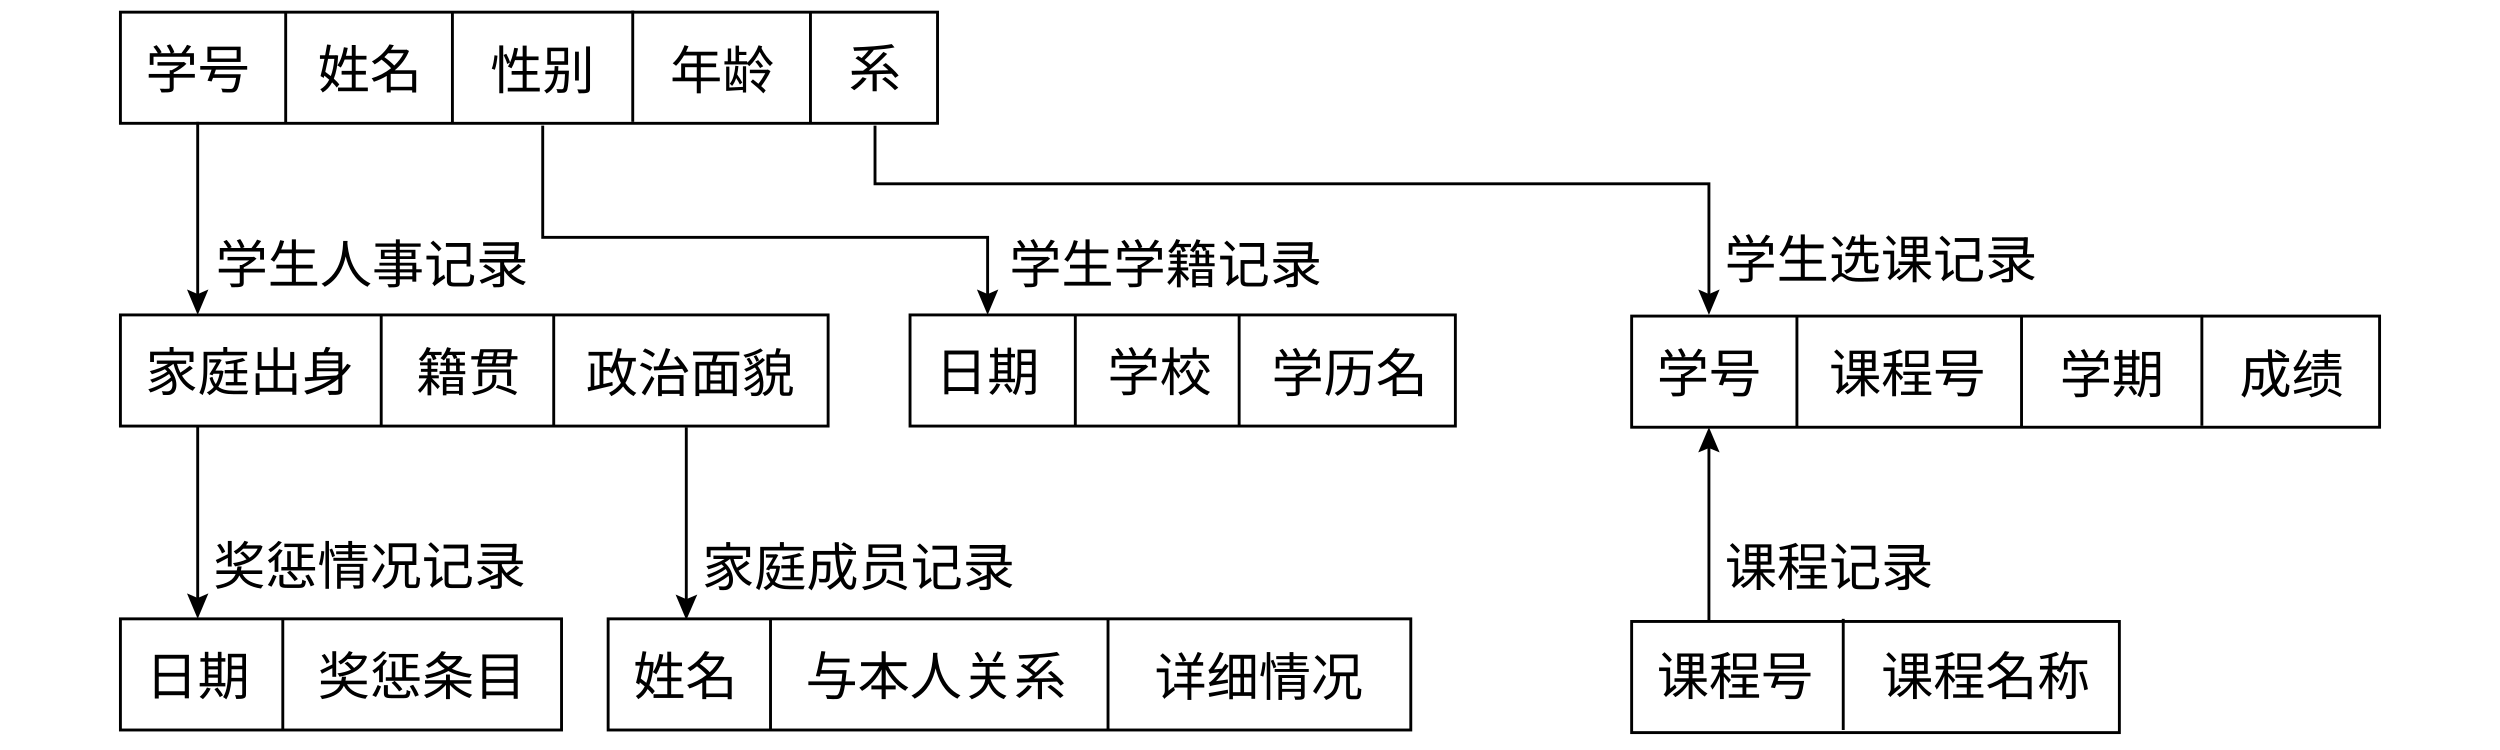
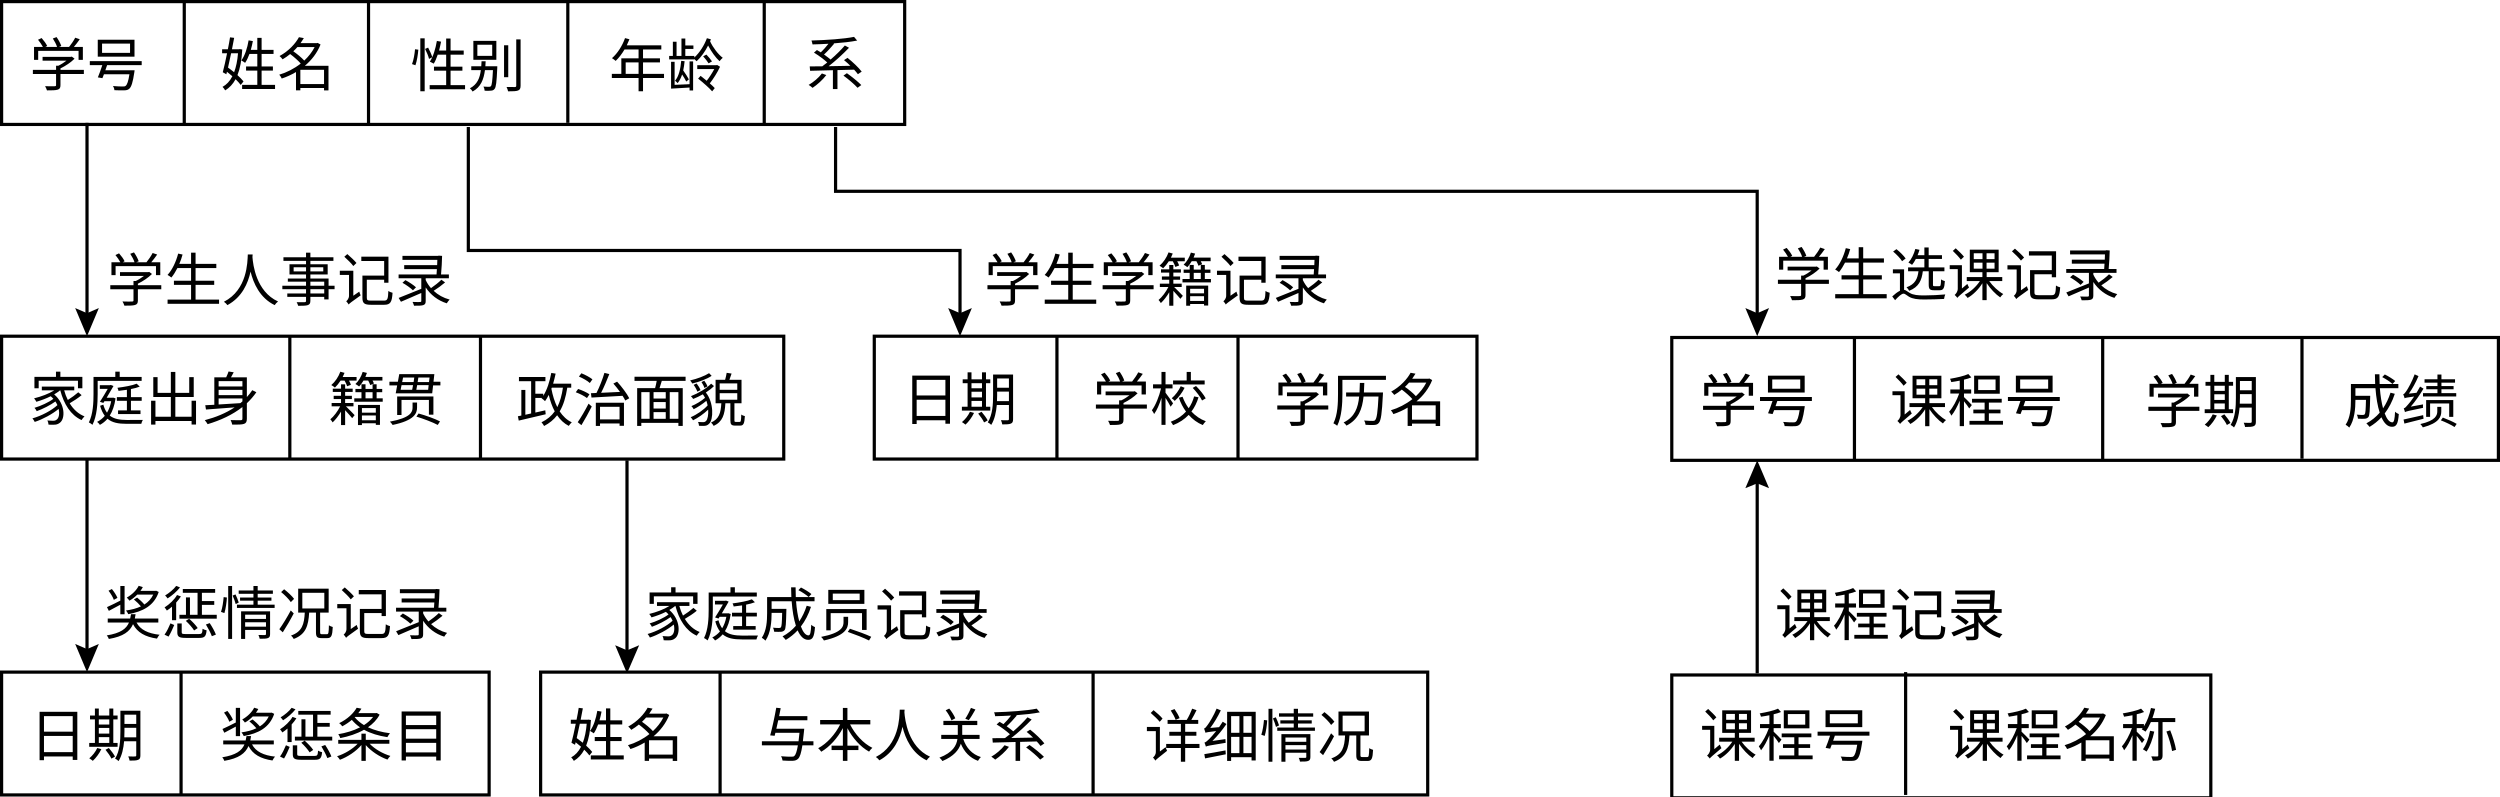
- <svg xmlns="http://www.w3.org/2000/svg" version="1.1" viewBox="0 0 863.7 258.9">
-   <defs>
-     <style>
-       .cls-1 {
-         fill: none;
-         stroke: #000;
-         stroke-miterlimit: 10;
-       }
- 
-       .cls-2 {
-         font-family: NotoSerifSC-ExtraLight, 'Noto Serif SC';
-         font-size: 18px;
-         font-weight: 200;
-       }
-     </style>
-   </defs>
-   <g>
-     <g id="_layer_1" data-name="layer_1">
-       <g>
-         <g>
-           <rect class="cls-1" x="41.6" y="213.8" width="152.4" height="38.4" />
-           <text class="cls-2" transform="translate(50.3 240.1)">
-             <tspan x="0" y="0">日期</tspan>
-           </text>
-           <text class="cls-2" transform="translate(109.8 240.1)">
-             <tspan x="0" y="0">奖惩条目</tspan>
-           </text>
-           <path class="cls-1" d="M83.7,233" />
-           <line class="cls-1" x1="97.7" y1="213.8" x2="97.7" y2="252.2" />
-         </g>
-         <g>
-           <rect class="cls-1" x="210.1" y="213.8" width="277.3" height="38.4" />
-           <text class="cls-2" transform="translate(218.8 240.1)">
-             <tspan x="0" y="0">姓名</tspan>
-           </text>
-           <text class="cls-2" transform="translate(278.3 240.1)">
-             <tspan x="0" y="0">与本人关系</tspan>
-           </text>
-           <path class="cls-1" d="M252.2,233" />
-           <line class="cls-1" x1="266.2" y1="213.8" x2="266.2" y2="252.2" />
-           <text class="cls-2" transform="translate(398.9 240.4)">
-             <tspan x="0" y="0">详细情况</tspan>
-           </text>
-           <line class="cls-1" x1="382.8" y1="213.8" x2="382.8" y2="252.2" />
-         </g>
-         <g>
-           <rect class="cls-1" x="563.7" y="214.7" width="168.5" height="38.4" />
-           <text class="cls-2" transform="translate(572.4 240.1)">
-             <tspan x="0" y="0">课程号</tspan>
-           </text>
-           <text class="cls-2" transform="translate(649.9 240.1)">
-             <tspan x="0" y="0">课程名称</tspan>
-           </text>
-           <path class="cls-1" d="M605.8,233" />
-           <line class="cls-1" x1="636.8" y1="213.8" x2="636.8" y2="252.2" />
-         </g>
-         <g>
-           <rect class="cls-1" x="41.6" y="108.8" width="244.5" height="38.4" />
-           <text class="cls-2" transform="translate(50.3 135)">
-             <tspan x="0" y="0">家庭出身</tspan>
-           </text>
-           <text class="cls-2" transform="translate(143.8 135.1)">
-             <tspan x="0" y="0">籍贯</tspan>
-           </text>
-           <path class="cls-1" d="M83.7,128" />
-           <line class="cls-1" x1="131.7" y1="108.8" x2="131.7" y2="147.1" />
-           <text class="cls-2" transform="translate(202.4 135.4)">
-             <tspan x="0" y="0">政治面貌</tspan>
-           </text>
-           <line class="cls-1" x1="191.3" y1="108.8" x2="191.3" y2="147.1" />
-         </g>
-         <g>
-           <rect class="cls-1" x="314.4" y="108.8" width="188.4" height="38.4" />
-           <text class="cls-2" transform="translate(323.1 135)">
-             <tspan x="0" y="0">日期</tspan>
-           </text>
-           <text class="cls-2" transform="translate(382.6 135.1)">
-             <tspan x="0" y="0">学校</tspan>
-           </text>
-           <path class="cls-1" d="M356.5,128" />
-           <line class="cls-1" x1="371.5" y1="108.8" x2="371.5" y2="147.1" />
-           <text class="cls-2" transform="translate(439.3 135.4)">
-             <tspan x="0" y="0">学历名</tspan>
-           </text>
-           <line class="cls-1" x1="428.1" y1="108.8" x2="428.1" y2="147.1" />
-         </g>
-         <g>
-           <rect class="cls-1" x="563.7" y="109.2" width="258.4" height="38.4" />
-           <text class="cls-2" transform="translate(572.4 135.5)">
-             <tspan x="0" y="0">学号</tspan>
-           </text>
-           <text class="cls-2" transform="translate(631.9 135.5)">
-             <tspan x="0" y="0">课程号</tspan>
-           </text>
-           <path class="cls-1" d="M605.8,128.4" />
-           <line class="cls-1" x1="620.8" y1="109.2" x2="620.8" y2="147.6" />
-           <text class="cls-2" transform="translate(711.6 135.8)">
-             <tspan x="0" y="0">学期</tspan>
-           </text>
-           <line class="cls-1" x1="698.4" y1="109.2" x2="698.4" y2="147.6" />
-           <text class="cls-2" transform="translate(773.7 135.8)">
-             <tspan x="0" y="0">成绩</tspan>
-           </text>
-           <line class="cls-1" x1="760.7" y1="108.8" x2="760.7" y2="147.1" />
-         </g>
-         <g>
-           <rect class="cls-1" x="41.6" y="4.2" width="282.3" height="38.4" />
-           <text class="cls-2" transform="translate(50.3 30.5)">
-             <tspan x="0" y="0">学号</tspan>
-           </text>
-           <text class="cls-2" transform="translate(109.8 30.5)">
-             <tspan x="0" y="0">姓名</tspan>
-           </text>
-           <path class="cls-1" d="M83.7,23.4" />
-           <line class="cls-1" x1="98.7" y1="4.2" x2="98.7" y2="42.6" />
-           <text class="cls-2" transform="translate(169.4 30.8)">
-             <tspan x="0" y="0">性别</tspan>
-           </text>
-           <line class="cls-1" x1="156.3" y1="4.2" x2="156.3" y2="42.6" />
-           <text class="cls-2" transform="translate(231.5 30.8)">
-             <tspan x="0" y="0">年龄</tspan>
-           </text>
-           <line class="cls-1" x1="218.6" y1="3.7" x2="218.6" y2="42.1" />
-           <line class="cls-1" x1="280" y1="4.2" x2="280" y2="42.5" />
-           <text class="cls-2" transform="translate(293.2 30.1)">
-             <tspan x="0" y="0">系</tspan>
-           </text>
-         </g>
-         <g>
-           <line class="cls-1" x1="68.3" y1="42.1" x2="68.3" y2="102.8" />
-           <polygon points="64.6 100 68.3 101.6 72 100 68.3 108.8 64.6 100" />
-         </g>
-         <text class="cls-2" transform="translate(74.5 97.8)">
-           <tspan x="0" y="0">学生人事记录</tspan>
-         </text>
-         <g>
-           <line class="cls-1" x1="68.3" y1="147.1" x2="68.3" y2="207.8" />
-           <polygon points="64.6 205 68.3 206.6 72 205 68.3 213.8 64.6 205" />
-         </g>
-         <text class="cls-2" transform="translate(73.7 202)">
-           <tspan x="0" y="0">奖惩情况记录</tspan>
-         </text>
-         <g>
-           <line class="cls-1" x1="237.1" y1="147.6" x2="237.1" y2="208.3" />
-           <polygon points="233.4 205.4 237.1 207 240.9 205.4 237.1 214.2 233.4 205.4" />
-         </g>
-         <text class="cls-2" transform="translate(242.6 202.4)">
-           <tspan x="0" y="0">家庭成员记录</tspan>
-         </text>
-         <g>
-           <line class="cls-1" x1="590.4" y1="153.5" x2="590.4" y2="214.2" />
-           <polygon points="586.7 156.3 590.4 154.8 594.1 156.3 590.4 147.6 586.7 156.3" />
-         </g>
-         <text class="cls-2" transform="translate(595.9 202.4)">
-           <tspan x="0" y="0">课程记录</tspan>
-         </text>
-         <g>
-           <polyline class="cls-1" points="187.5 43.4 187.5 82 341.2 82 341.2 102.8" />
-           <polygon points="337.5 100 341.2 101.6 344.9 100 341.2 108.8 337.5 100" />
-         </g>
-         <text class="cls-2" transform="translate(348.7 97.8)">
-           <tspan x="0" y="0">学生学籍记录</tspan>
-         </text>
-         <g>
-           <polyline class="cls-1" points="302.3 43.4 302.3 63.5 590.4 63.5 590.4 102.8" />
-           <polygon points="586.7 100 590.4 101.6 594.1 100 590.4 108.8 586.7 100" />
-         </g>
-         <text class="cls-2" transform="translate(595.8 96.1)">
-           <tspan x="0" y="0">学生选课记录</tspan>
-         </text>
-       </g>
+ <svg xmlns="http://www.w3.org/2000/svg" id="_图层_1" viewBox="0 0 781.5 248.999">
+   <rect x=".5" y="210.1" width="152.4" height="38.4" style="fill: none; stroke: #000; stroke-miterlimit: 10;" />
+   <g style="isolation: isolate;">
+     <g style="isolation: isolate;">
+       <text transform="translate(9.2 236.4)" style="font-family: NotoSerifSC-Regular, 'Noto Serif SC'; font-size: 18px; isolation: isolate;">
+         <tspan x="0" y="0">日期</tspan>
+       </text>
+     </g>
+   </g>
+   <g style="isolation: isolate;">
+     <g style="isolation: isolate;">
+       <text transform="translate(68.7 236.4)" style="font-family: NotoSerifSC-Regular, 'Noto Serif SC'; font-size: 18px; isolation: isolate;">
+         <tspan x="0" y="0">奖惩条目</tspan>
+       </text>
+     </g>
+   </g>
+   <line x1="56.6" y1="210.1" x2="56.6" y2="248.5" style="fill: none; stroke: #000; stroke-miterlimit: 10;" />
+   <rect x="169" y="210.1" width="277.3" height="38.4" style="fill: none; stroke: #000; stroke-miterlimit: 10;" />
+   <g style="isolation: isolate;">
+     <g style="isolation: isolate;">
+       <text transform="translate(177.7 236.4)" style="font-family: NotoSerifSC-Regular, 'Noto Serif SC'; font-size: 18px; isolation: isolate;">
+         <tspan x="0" y="0">姓名</tspan>
+       </text>
+     </g>
+   </g>
+   <g style="isolation: isolate;">
+     <g style="isolation: isolate;">
+       <text transform="translate(237.2 236.4)" style="font-family: NotoSerifSC-Regular, 'Noto Serif SC'; font-size: 18px; isolation: isolate;">
+         <tspan x="0" y="0">与本人关系</tspan>
+       </text>
+     </g>
+   </g>
+   <line x1="225.1" y1="210.1" x2="225.1" y2="248.5" style="fill: none; stroke: #000; stroke-miterlimit: 10;" />
+   <g style="isolation: isolate;">
+     <g style="isolation: isolate;">
+       <text transform="translate(357.8 236.7)" style="font-family: NotoSerifSC-Regular, 'Noto Serif SC'; font-size: 18px; isolation: isolate;">
+         <tspan x="0" y="0">详细情况</tspan>
+       </text>
+     </g>
+   </g>
+   <line x1="341.7" y1="210.1" x2="341.7" y2="248.5" style="fill: none; stroke: #000; stroke-miterlimit: 10;" />
+   <rect x="522.6" y="211" width="168.5" height="38.4" style="fill: none; stroke: #000; stroke-miterlimit: 10;" />
+   <g style="isolation: isolate;">
+     <g style="isolation: isolate;">
+       <text transform="translate(531.3001 236.4)" style="font-family: NotoSerifSC-Regular, 'Noto Serif SC'; font-size: 18px; isolation: isolate;">
+         <tspan x="0" y="0">课程号</tspan>
+       </text>
+     </g>
+   </g>
+   <g style="isolation: isolate;">
+     <g style="isolation: isolate;">
+       <text transform="translate(608.8001 236.4)" style="font-family: NotoSerifSC-Regular, 'Noto Serif SC'; font-size: 18px; isolation: isolate;">
+         <tspan x="0" y="0">课程名称</tspan>
+       </text>
+     </g>
+   </g>
+   <line x1="595.7" y1="210.1" x2="595.7" y2="248.5" style="fill: none; stroke: #000; stroke-miterlimit: 10;" />
+   <rect x=".5" y="105.1" width="244.5" height="38.4" style="fill: none; stroke: #000; stroke-miterlimit: 10;" />
+   <g style="isolation: isolate;">
+     <g style="isolation: isolate;">
+       <text transform="translate(9.2 131.3)" style="font-family: NotoSerifSC-Regular, 'Noto Serif SC'; font-size: 18px; isolation: isolate;">
+         <tspan x="0" y="0">家庭出身</tspan>
+       </text>
+     </g>
+   </g>
+   <g style="isolation: isolate;">
+     <g style="isolation: isolate;">
+       <text transform="translate(102.7 131.4)" style="font-family: NotoSerifSC-Regular, 'Noto Serif SC'; font-size: 18px; isolation: isolate;">
+         <tspan x="0" y="0">籍贯</tspan>
+       </text>
+     </g>
+   </g>
+   <line x1="90.6" y1="105.1" x2="90.6" y2="143.4" style="fill: none; stroke: #000; stroke-miterlimit: 10;" />
+   <g style="isolation: isolate;">
+     <g style="isolation: isolate;">
+       <text transform="translate(161.3 131.7)" style="font-family: NotoSerifSC-Regular, 'Noto Serif SC'; font-size: 18px; isolation: isolate;">
+         <tspan x="0" y="0">政治面貌</tspan>
+       </text>
+     </g>
+   </g>
+   <line x1="150.2" y1="105.1" x2="150.2" y2="143.4" style="fill: none; stroke: #000; stroke-miterlimit: 10;" />
+   <rect x="273.3" y="105.1" width="188.4" height="38.4" style="fill: none; stroke: #000; stroke-miterlimit: 10;" />
+   <g style="isolation: isolate;">
+     <g style="isolation: isolate;">
+       <text transform="translate(282 131.3)" style="font-family: NotoSerifSC-Regular, 'Noto Serif SC'; font-size: 18px; isolation: isolate;">
+         <tspan x="0" y="0">日期</tspan>
+       </text>
+     </g>
+   </g>
+   <g style="isolation: isolate;">
+     <g style="isolation: isolate;">
+       <text transform="translate(341.5 131.4)" style="font-family: NotoSerifSC-Regular, 'Noto Serif SC'; font-size: 18px; isolation: isolate;">
+         <tspan x="0" y="0">学校</tspan>
+       </text>
+     </g>
+   </g>
+   <line x1="330.4" y1="105.1" x2="330.4" y2="143.4" style="fill: none; stroke: #000; stroke-miterlimit: 10;" />
+   <g style="isolation: isolate;">
+     <g style="isolation: isolate;">
+       <text transform="translate(398.2 131.7)" style="font-family: NotoSerifSC-Regular, 'Noto Serif SC'; font-size: 18px; isolation: isolate;">
+         <tspan x="0" y="0">学历名</tspan>
+       </text>
+     </g>
+   </g>
+   <line x1="387" y1="105.1" x2="387" y2="143.4" style="fill: none; stroke: #000; stroke-miterlimit: 10;" />
+   <rect x="522.6" y="105.5" width="258.4" height="38.4" style="fill: none; stroke: #000; stroke-miterlimit: 10;" />
+   <g style="isolation: isolate;">
+     <g style="isolation: isolate;">
+       <text transform="translate(531.3001 131.8)" style="font-family: NotoSerifSC-Regular, 'Noto Serif SC'; font-size: 18px; isolation: isolate;">
+         <tspan x="0" y="0">学号</tspan>
+       </text>
+     </g>
+   </g>
+   <g style="isolation: isolate;">
+     <g style="isolation: isolate;">
+       <text transform="translate(590.8001 131.8)" style="font-family: NotoSerifSC-Regular, 'Noto Serif SC'; font-size: 18px; isolation: isolate;">
+         <tspan x="0" y="0">课程号</tspan>
+       </text>
+     </g>
+   </g>
+   <line x1="579.7" y1="105.5" x2="579.7" y2="143.9" style="fill: none; stroke: #000; stroke-miterlimit: 10;" />
+   <g style="isolation: isolate;">
+     <g style="isolation: isolate;">
+       <text transform="translate(670.5 132.1)" style="font-family: NotoSerifSC-Regular, 'Noto Serif SC'; font-size: 18px; isolation: isolate;">
+         <tspan x="0" y="0">学期</tspan>
+       </text>
+     </g>
+   </g>
+   <line x1="657.3" y1="105.5" x2="657.3" y2="143.9" style="fill: none; stroke: #000; stroke-miterlimit: 10;" />
+   <g style="isolation: isolate;">
+     <g style="isolation: isolate;">
+       <text transform="translate(732.6001 132.1)" style="font-family: NotoSerifSC-Regular, 'Noto Serif SC'; font-size: 18px; isolation: isolate;">
+         <tspan x="0" y="0">成绩</tspan>
+       </text>
+     </g>
+   </g>
+   <line x1="719.6" y1="105.1" x2="719.6" y2="143.4" style="fill: none; stroke: #000; stroke-miterlimit: 10;" />
+   <rect x=".5" y=".5" width="282.3" height="38.4" style="fill: none; stroke: #000; stroke-miterlimit: 10;" />
+   <g style="isolation: isolate;">
+     <g style="isolation: isolate;">
+       <text transform="translate(9.2 26.8)" style="font-family: NotoSerifSC-Regular, 'Noto Serif SC'; font-size: 18px; isolation: isolate;">
+         <tspan x="0" y="0">学号</tspan>
+       </text>
+     </g>
+   </g>
+   <g style="isolation: isolate;">
+     <g style="isolation: isolate;">
+       <text transform="translate(68.7 26.8)" style="font-family: NotoSerifSC-Regular, 'Noto Serif SC'; font-size: 18px; isolation: isolate;">
+         <tspan x="0" y="0">姓名</tspan>
+       </text>
+     </g>
+   </g>
+   <line x1="57.6" y1=".5" x2="57.6" y2="38.9" style="fill: none; stroke: #000; stroke-miterlimit: 10;" />
+   <g style="isolation: isolate;">
+     <g style="isolation: isolate;">
+       <text transform="translate(128.3 27.1)" style="font-family: NotoSerifSC-Regular, 'Noto Serif SC'; font-size: 18px; isolation: isolate;">
+         <tspan x="0" y="0">性别</tspan>
+       </text>
+     </g>
+   </g>
+   <line x1="115.2" y1=".5" x2="115.2" y2="38.9" style="fill: none; stroke: #000; stroke-miterlimit: 10;" />
+   <g style="isolation: isolate;">
+     <g style="isolation: isolate;">
+       <text transform="translate(190.4 27.1)" style="font-family: NotoSerifSC-Regular, 'Noto Serif SC'; font-size: 18px; isolation: isolate;">
+         <tspan x="0" y="0">年龄</tspan>
+       </text>
+     </g>
+   </g>
+   <line x1="177.5" y1="0" x2="177.5" y2="38.4" style="fill: none; stroke: #000; stroke-miterlimit: 10;" />
+   <line x1="238.9" y1=".5" x2="238.9" y2="38.8" style="fill: none; stroke: #000; stroke-miterlimit: 10;" />
+   <g style="isolation: isolate;">
+     <g style="isolation: isolate;">
+       <text transform="translate(252.1001 26.4)" style="font-family: NotoSerifSC-Regular, 'Noto Serif SC'; font-size: 18px; isolation: isolate;">
+         <tspan x="0" y="0">系</tspan>
+       </text>
+     </g>
+   </g>
+   <g>
+     <line x1="27.2" y1="38.4" x2="27.2" y2="99.1" style="fill: none; stroke: #000; stroke-miterlimit: 10;" />
+     <polygon points="23.5 96.3 27.2 97.9 30.9 96.3 27.2 105.1 23.5 96.3" />
+   </g>
+   <g style="isolation: isolate;">
+     <g style="isolation: isolate;">
+       <text transform="translate(33.4 94.1)" style="font-family: NotoSerifSC-Regular, 'Noto Serif SC'; font-size: 18px; isolation: isolate;">
+         <tspan x="0" y="0">学生人事记录</tspan>
+       </text>
+     </g>
+   </g>
+   <g>
+     <line x1="27.2" y1="143.4" x2="27.2" y2="204.1" style="fill: none; stroke: #000; stroke-miterlimit: 10;" />
+     <polygon points="23.5 201.3 27.2 202.9 30.9 201.3 27.2 210.1 23.5 201.3" />
+   </g>
+   <g style="isolation: isolate;">
+     <g style="isolation: isolate;">
+       <text transform="translate(32.6 198.3)" style="font-family: NotoSerifSC-Regular, 'Noto Serif SC'; font-size: 18px; isolation: isolate;">
+         <tspan x="0" y="0">奖惩情况记录</tspan>
+       </text>
+     </g>
+   </g>
+   <g>
+     <line x1="196" y1="143.9" x2="196" y2="204.6" style="fill: none; stroke: #000; stroke-miterlimit: 10;" />
+     <polygon points="192.3 201.7 196 203.3 199.8 201.7 196 210.5 192.3 201.7" />
+   </g>
+   <g style="isolation: isolate;">
+     <g style="isolation: isolate;">
+       <text transform="translate(201.5 198.7)" style="font-family: NotoSerifSC-Regular, 'Noto Serif SC'; font-size: 18px; isolation: isolate;">
+         <tspan x="0" y="0">家庭成员记录</tspan>
+       </text>
+     </g>
+   </g>
+   <g>
+     <line x1="549.3" y1="149.8" x2="549.3" y2="210.5" style="fill: none; stroke: #000; stroke-miterlimit: 10;" />
+     <polygon points="545.6 152.6 549.3 151.1 553 152.6 549.3 143.9 545.6 152.6" />
+   </g>
+   <g style="isolation: isolate;">
+     <g style="isolation: isolate;">
+       <text transform="translate(554.8001 198.7)" style="font-family: NotoSerifSC-Regular, 'Noto Serif SC'; font-size: 18px; isolation: isolate;">
+         <tspan x="0" y="0">课程记录</tspan>
+       </text>
+     </g>
+   </g>
+   <g>
+     <polyline points="146.4 39.7 146.4 78.3 300.1 78.3 300.1 99.1" style="fill: none; stroke: #000; stroke-miterlimit: 10;" />
+     <polygon points="296.4 96.3 300.1 97.9 303.8 96.3 300.1 105.1 296.4 96.3" />
+   </g>
+   <g style="isolation: isolate;">
+     <g style="isolation: isolate;">
+       <text transform="translate(307.6001 94.1)" style="font-family: NotoSerifSC-Regular, 'Noto Serif SC'; font-size: 18px; isolation: isolate;">
+         <tspan x="0" y="0">学生学籍记录</tspan>
+       </text>
+     </g>
+   </g>
+   <g>
+     <polyline points="261.2 39.7 261.2 59.8 549.3 59.8 549.3 99.1" style="fill: none; stroke: #000; stroke-miterlimit: 10;" />
+     <polygon points="545.6 96.3 549.3 97.9 553 96.3 549.3 105.1 545.6 96.3" />
+   </g>
+   <g style="isolation: isolate;">
+     <g style="isolation: isolate;">
+       <text transform="translate(554.7 92.4)" style="font-family: NotoSerifSC-Regular, 'Noto Serif SC'; font-size: 18px; isolation: isolate;">
+         <tspan x="0" y="0">学生选课记录</tspan>
+       </text>
    </g>
  </g>
</svg>
